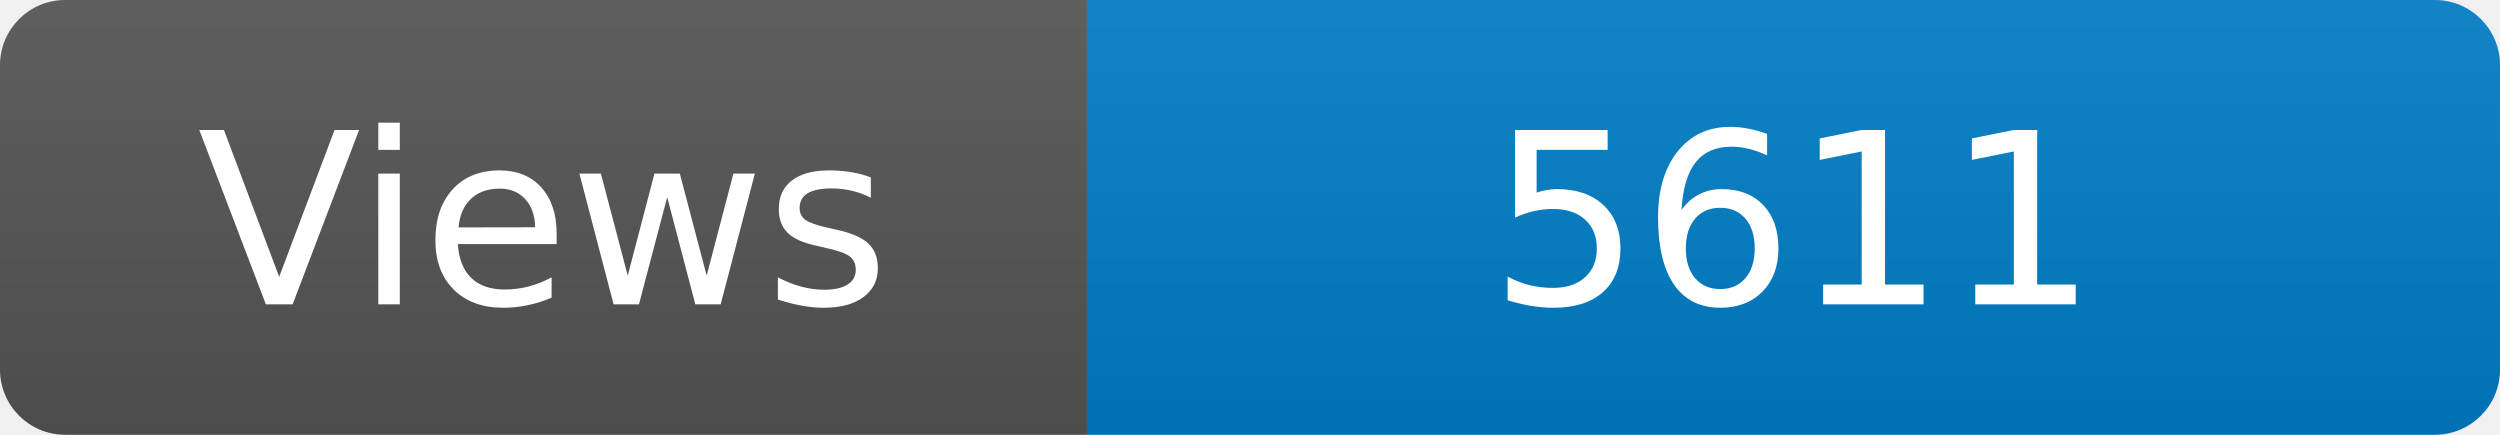
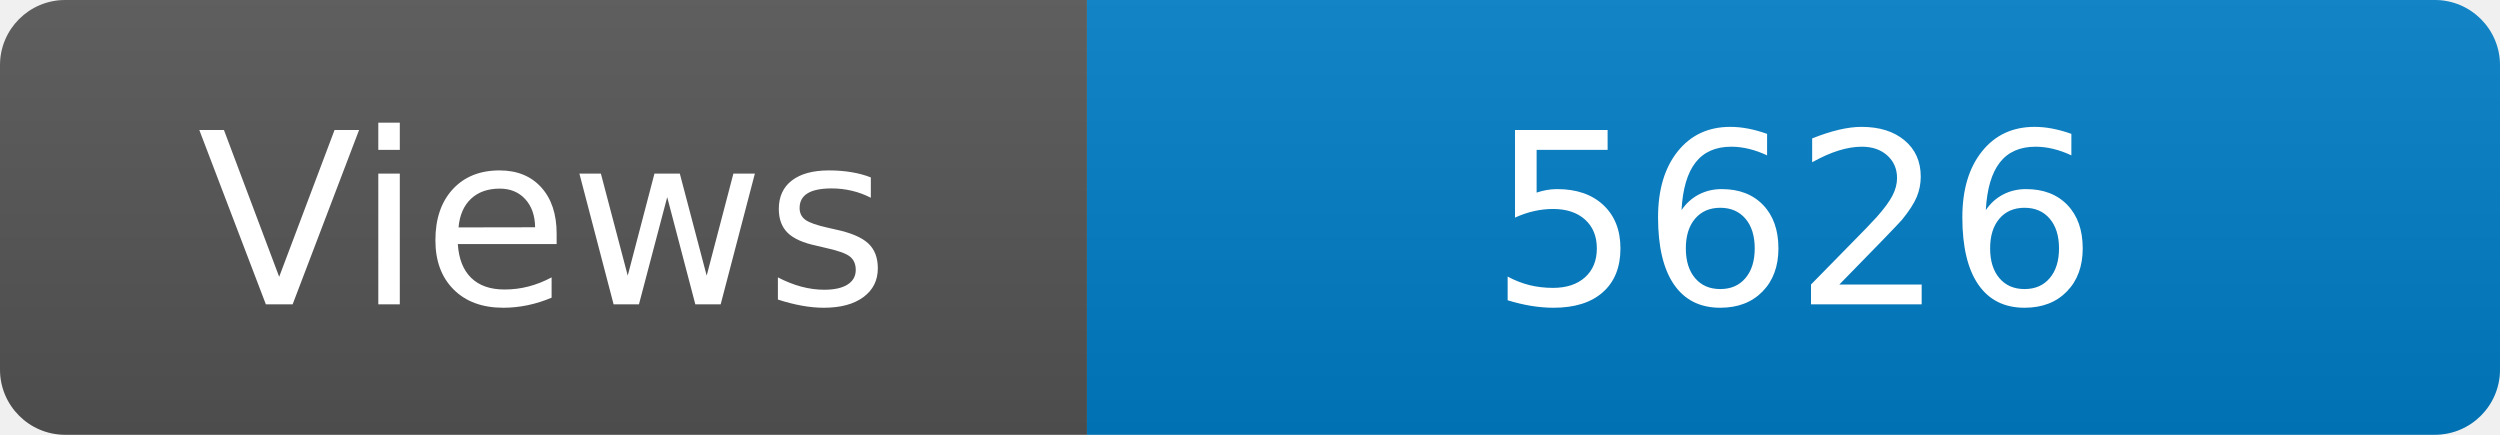
<svg xmlns="http://www.w3.org/2000/svg" width="115" height="20" role="img" aria-label="Maintained?: yes">
  <linearGradient id="s" x2="0" y2="100%">
    <stop offset="0" stop-color="#bbb" stop-opacity=".1" />
    <stop offset="1" stop-opacity=".1" />
  </linearGradient>
  <clipPath id="r">
    <rect width="115" height="20" rx="3" fill="#fff" />
  </clipPath>
  <g clip-path="url(#r)">
    <rect width="50" height="20" fill="#555" />
    <rect x="50" width="160" height="20" fill="#007ec6" />
    <rect width="115" height="20" fill="url(#s)" />
  </g>
  <g fill="#fff" text-anchor="middle" font-family="Verdana,Geneva,DejaVu Sans,sans-serif" font-size="110">
    <text x="250" y="140" transform="scale(.1)" fill="#fff">Views</text>
-     <text x="825" y="140" transform="scale(.1)" fill="#fff">5611</text>
+     <text x="825" y="140" transform="scale(.1)" fill="#fff">5626</text>
  </g>
</svg>
